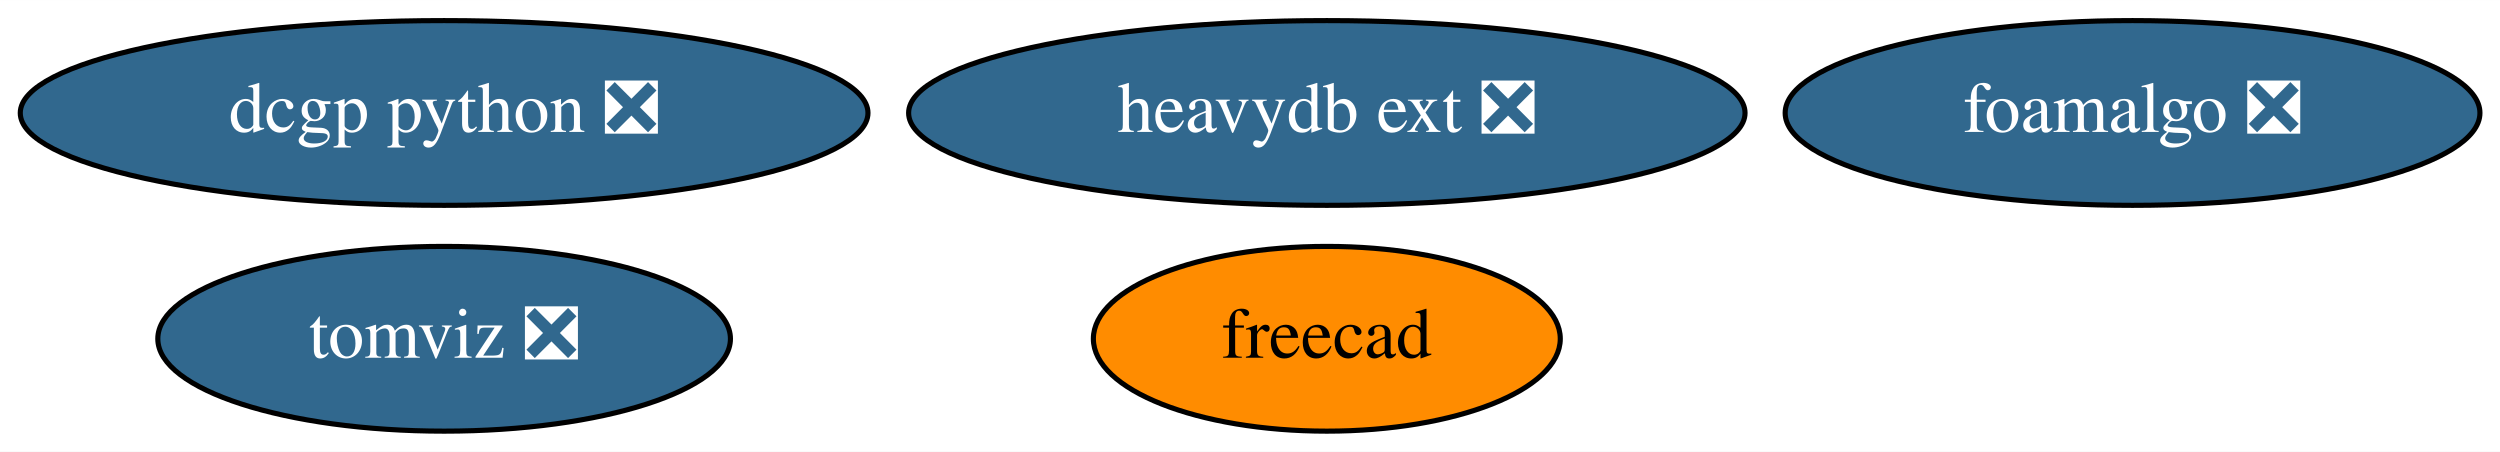
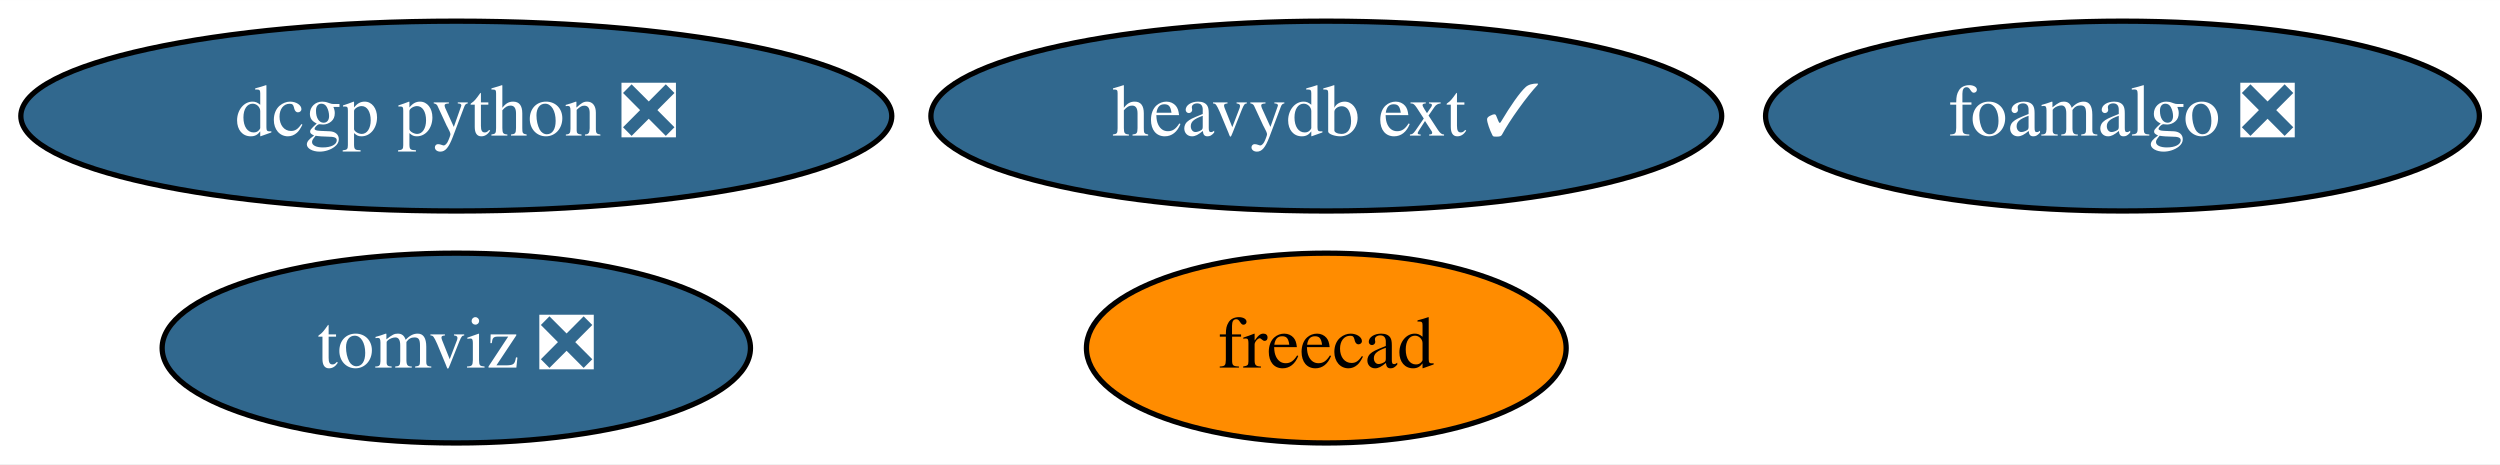
- <svg xmlns="http://www.w3.org/2000/svg" xmlns:xlink="http://www.w3.org/1999/xlink" width="487pt" height="88pt" viewBox="0.00 0.00 487.14 88.00">
+ <svg xmlns="http://www.w3.org/2000/svg" xmlns:xlink="http://www.w3.org/1999/xlink" width="474pt" height="88pt" viewBox="0.00 0.00 474.14 88.00">
  <g id="graph0" class="graph" transform="scale(1 1) rotate(0) translate(4 84)">
-     <polygon fill="white" stroke="transparent" points="-4,4 -4,-84 483.14,-84 483.14,4 -4,4" />
+     <polygon fill="white" stroke="transparent" points="-4,4 -4,-84 470.14,-84 470.14,4 -4,4" />
    <g id="node1" class="node">
      <g id="a_node1">
        <a xlink:href="https://github.com/conda-forge/freecad-feedstock" xlink:title="freecad">
-           <ellipse fill="#ff8c00" stroke="black" cx="254.54" cy="-18" rx="45.49" ry="18" />
-           <text text-anchor="middle" x="254.54" y="-14.3" font-family="Times,serif" font-size="14.00">freecad</text>
+           <ellipse fill="#ff8c00" stroke="black" cx="247.54" cy="-18" rx="45.49" ry="18" />
+           <text text-anchor="middle" x="247.54" y="-14.3" font-family="Times,serif" font-size="14.00">freecad</text>
        </a>
      </g>
    </g>
    <g id="node2" class="node">
      <g id="a_node2">
        <a xlink:href="https://github.com/conda-forge/dcgp-python-feedstock/pull/17" xlink:title="dcgp python ❎">
          <ellipse fill="#31688e" stroke="black" cx="82.54" cy="-62" rx="82.59" ry="18" />
          <text text-anchor="middle" x="82.54" y="-58.3" font-family="Times,serif" font-size="14.00" fill="white">dcgp python ❎</text>
        </a>
      </g>
    </g>
    <g id="node3" class="node">
      <g id="a_node3">
        <a xlink:href="https://github.com/conda-forge/foamalgo-feedstock/pull/13" xlink:title="foamalgo ❎">
-           <ellipse fill="#31688e" stroke="black" cx="411.54" cy="-62" rx="67.69" ry="18" />
-           <text text-anchor="middle" x="411.54" y="-58.3" font-family="Times,serif" font-size="14.00" fill="white">foamalgo ❎</text>
+           <ellipse fill="#31688e" stroke="black" cx="398.54" cy="-62" rx="67.69" ry="18" />
+           <text text-anchor="middle" x="398.54" y="-58.3" font-family="Times,serif" font-size="14.00" fill="white">foamalgo ❎</text>
        </a>
      </g>
    </g>
    <g id="node4" class="node">
      <g id="a_node4">
        <a xlink:href="https://github.com/conda-forge/tomviz-feedstock/pull/37" xlink:title="tomviz ❎">
          <ellipse fill="#31688e" stroke="black" cx="82.54" cy="-18" rx="55.79" ry="18" />
          <text text-anchor="middle" x="82.54" y="-14.3" font-family="Times,serif" font-size="14.00" fill="white">tomviz ❎</text>
        </a>
      </g>
    </g>
    <g id="node5" class="node">
      <g id="a_node5">
-         <a xlink:href="https://github.com/conda-forge/heavydb-ext-feedstock/pull/2" xlink:title="heavydb ext ❎">
-           <ellipse fill="#31688e" stroke="black" cx="254.54" cy="-62" rx="81.49" ry="18" />
-           <text text-anchor="middle" x="254.54" y="-58.3" font-family="Times,serif" font-size="14.00" fill="white">heavydb ext ❎</text>
+         <a xlink:href="https://github.com/conda-forge/heavydb-ext-feedstock/pull/2" xlink:title="heavydb ext ✓">
+           <ellipse fill="#31688e" stroke="black" cx="247.54" cy="-62" rx="74.99" ry="18" />
+           <text text-anchor="middle" x="247.54" y="-58.3" font-family="Times,serif" font-size="14.00" fill="white">heavydb ext ✓</text>
        </a>
      </g>
    </g>
  </g>
</svg>
